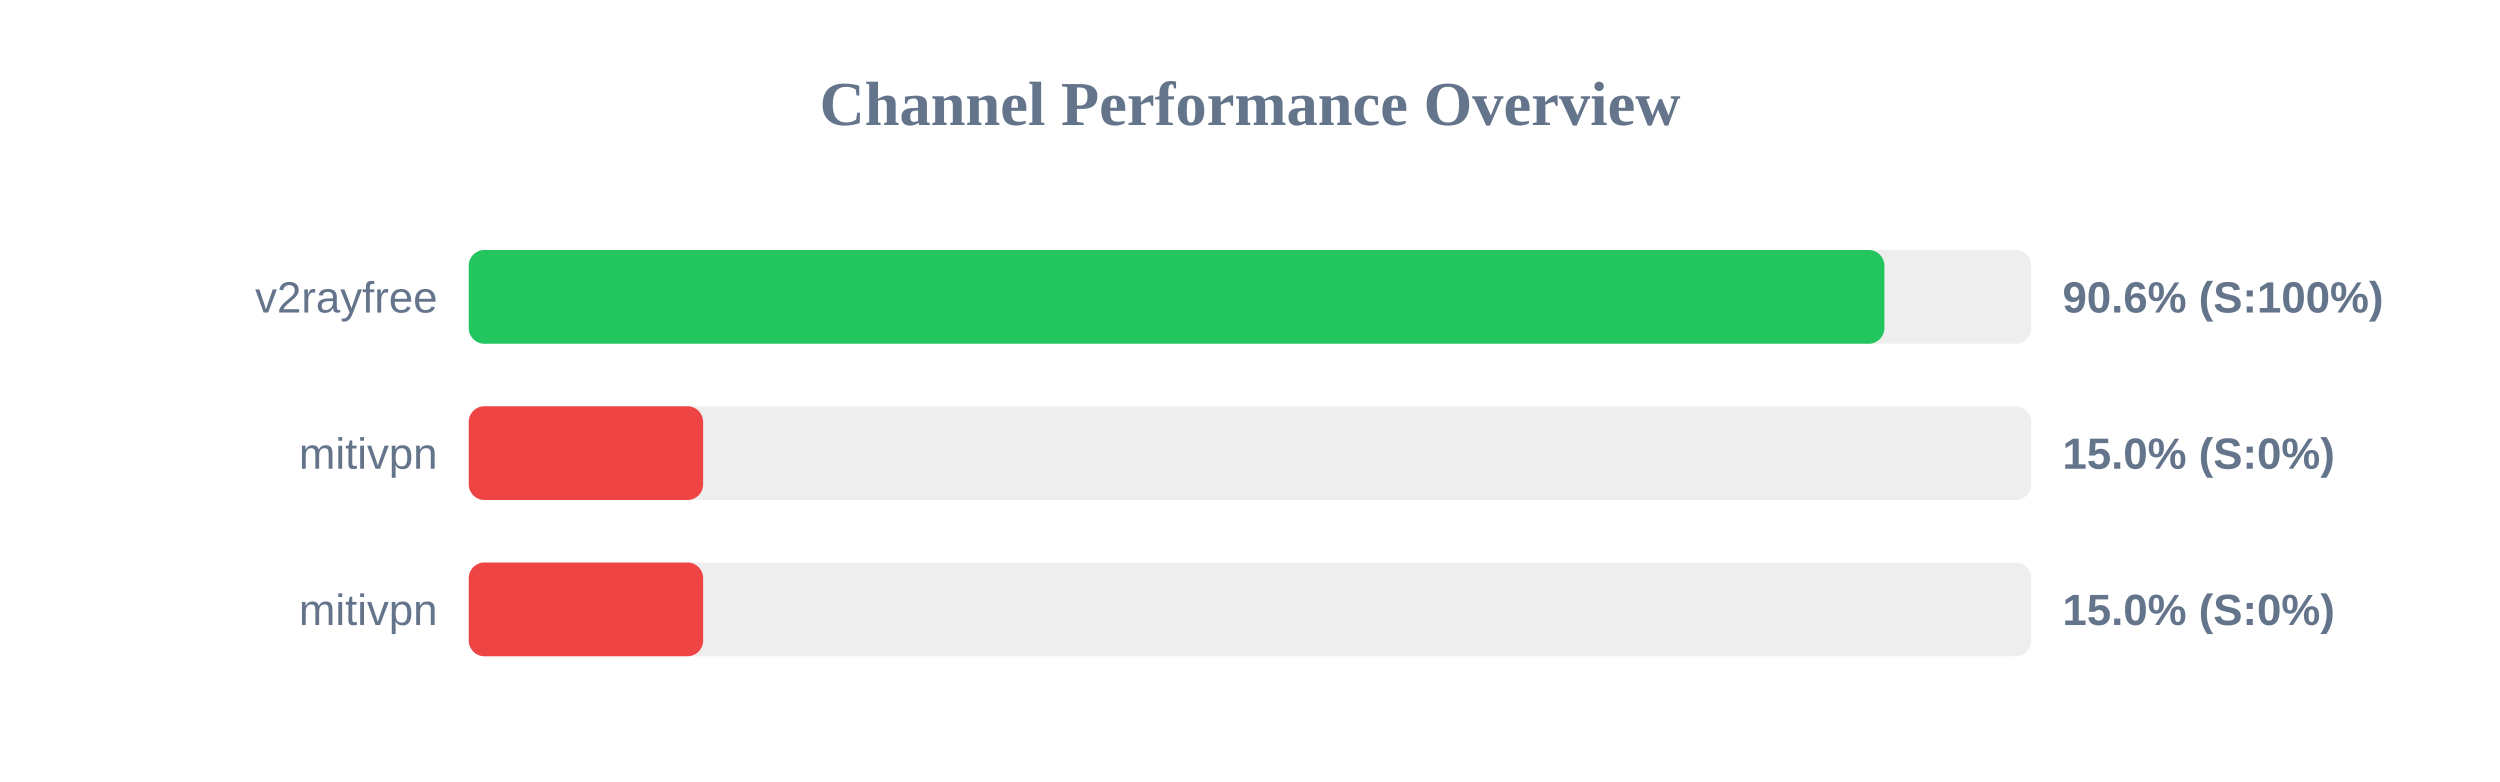
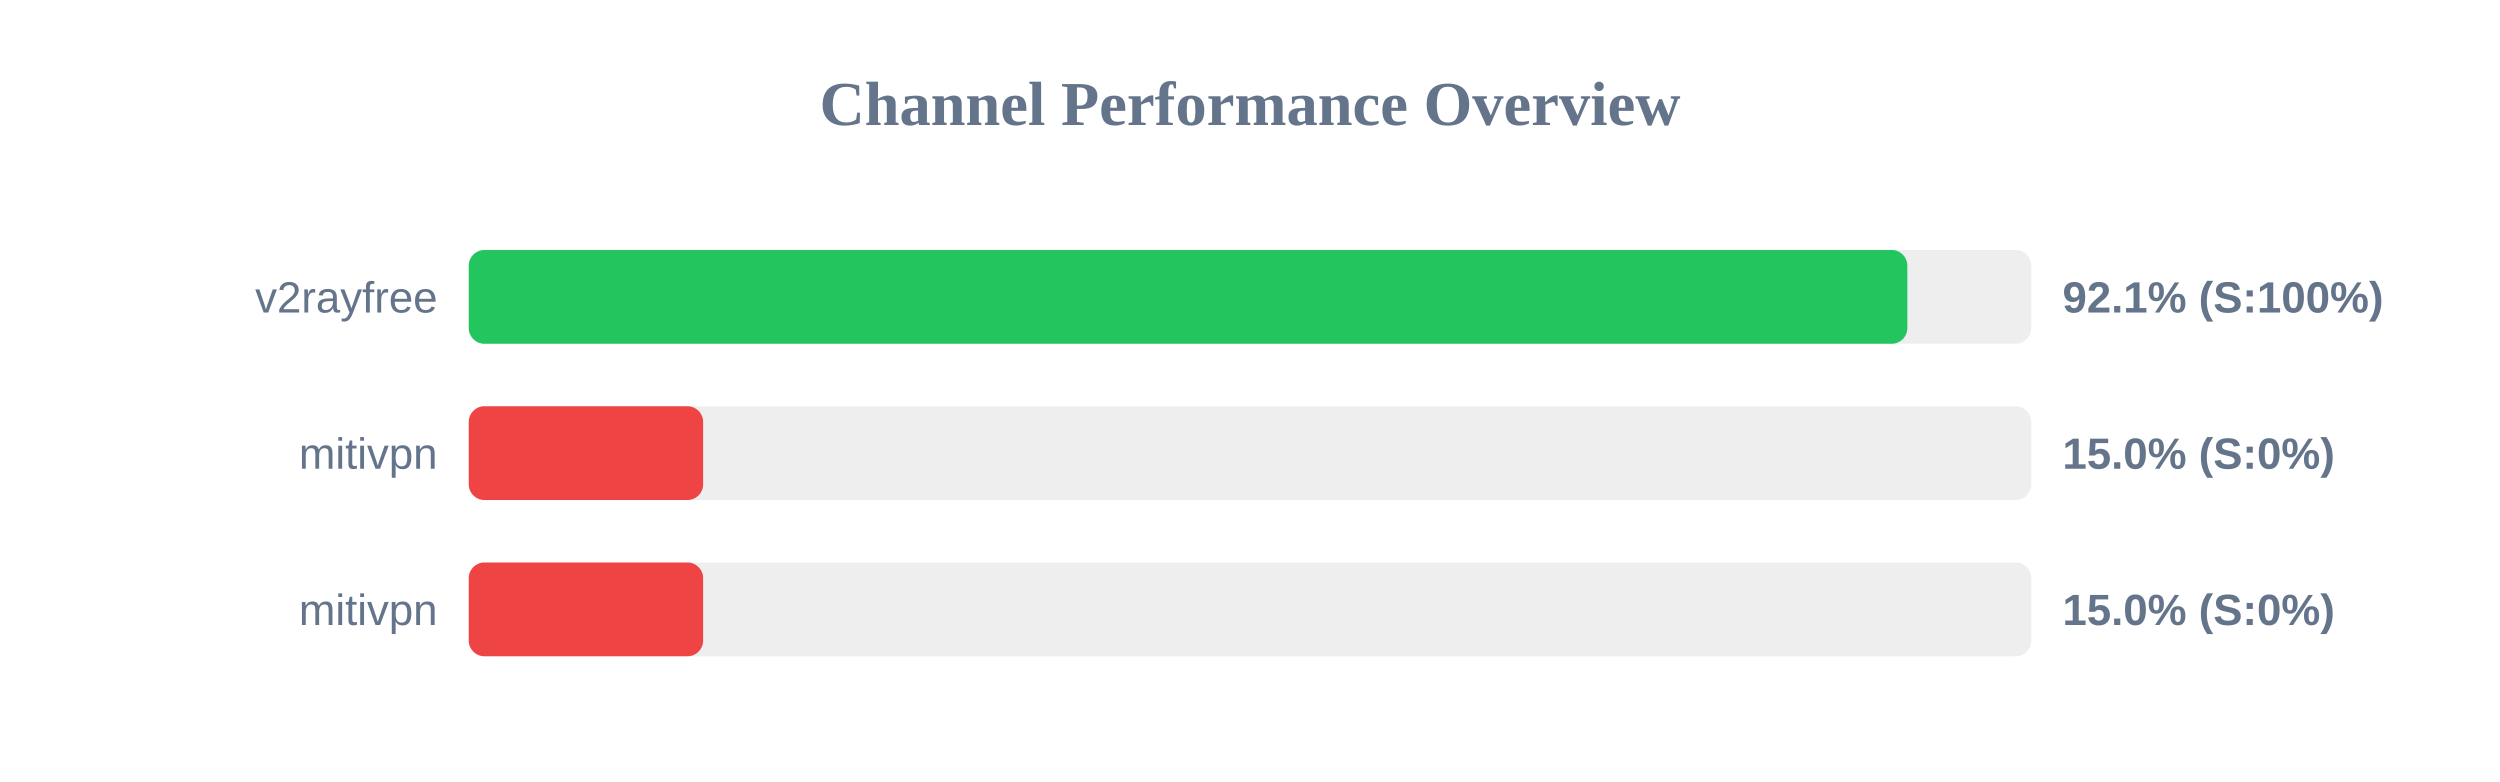
<svg xmlns="http://www.w3.org/2000/svg" width="800" height="250" version="1.1">
  <style>
        .row { font: 14px Arial; fill: #64748b; }
        .score { font: bold 14px Arial; fill: #64748b; }
    </style>
  <text x="400" y="40" text-anchor="middle" font-size="20px" font-weight="bold" fill="#64748b">Channel Performance Overview</text>
  <rect x="150" y="80" width="500" height="30" fill="#eee" rx="5" />
-   <rect x="150" y="80" width="453.0" height="30" fill="#22c55e" rx="5" />
+   <rect x="150" y="80" width="460.35" height="30" fill="#22c55e" rx="5" />
  <text x="140" y="100" text-anchor="end" class="row">v2rayfree</text>
-   <text x="660" y="100" text-anchor="start" class="score">90.6% (S:100%)</text>
+   <text x="660" y="100" text-anchor="start" class="score">92.1% (S:100%)</text>
  <rect x="150" y="130" width="500" height="30" fill="#eee" rx="5" />
  <rect x="150" y="130" width="75.0" height="30" fill="#ef4444" rx="5" />
  <text x="140" y="150" text-anchor="end" class="row">mitivpn</text>
  <text x="660" y="150" text-anchor="start" class="score">15.0% (S:0%)</text>
  <rect x="150" y="180" width="500" height="30" fill="#eee" rx="5" />
  <rect x="150" y="180" width="75.0" height="30" fill="#ef4444" rx="5" />
  <text x="140" y="200" text-anchor="end" class="row">mitivpn</text>
  <text x="660" y="200" text-anchor="start" class="score">15.0% (S:0%)</text>
</svg>
